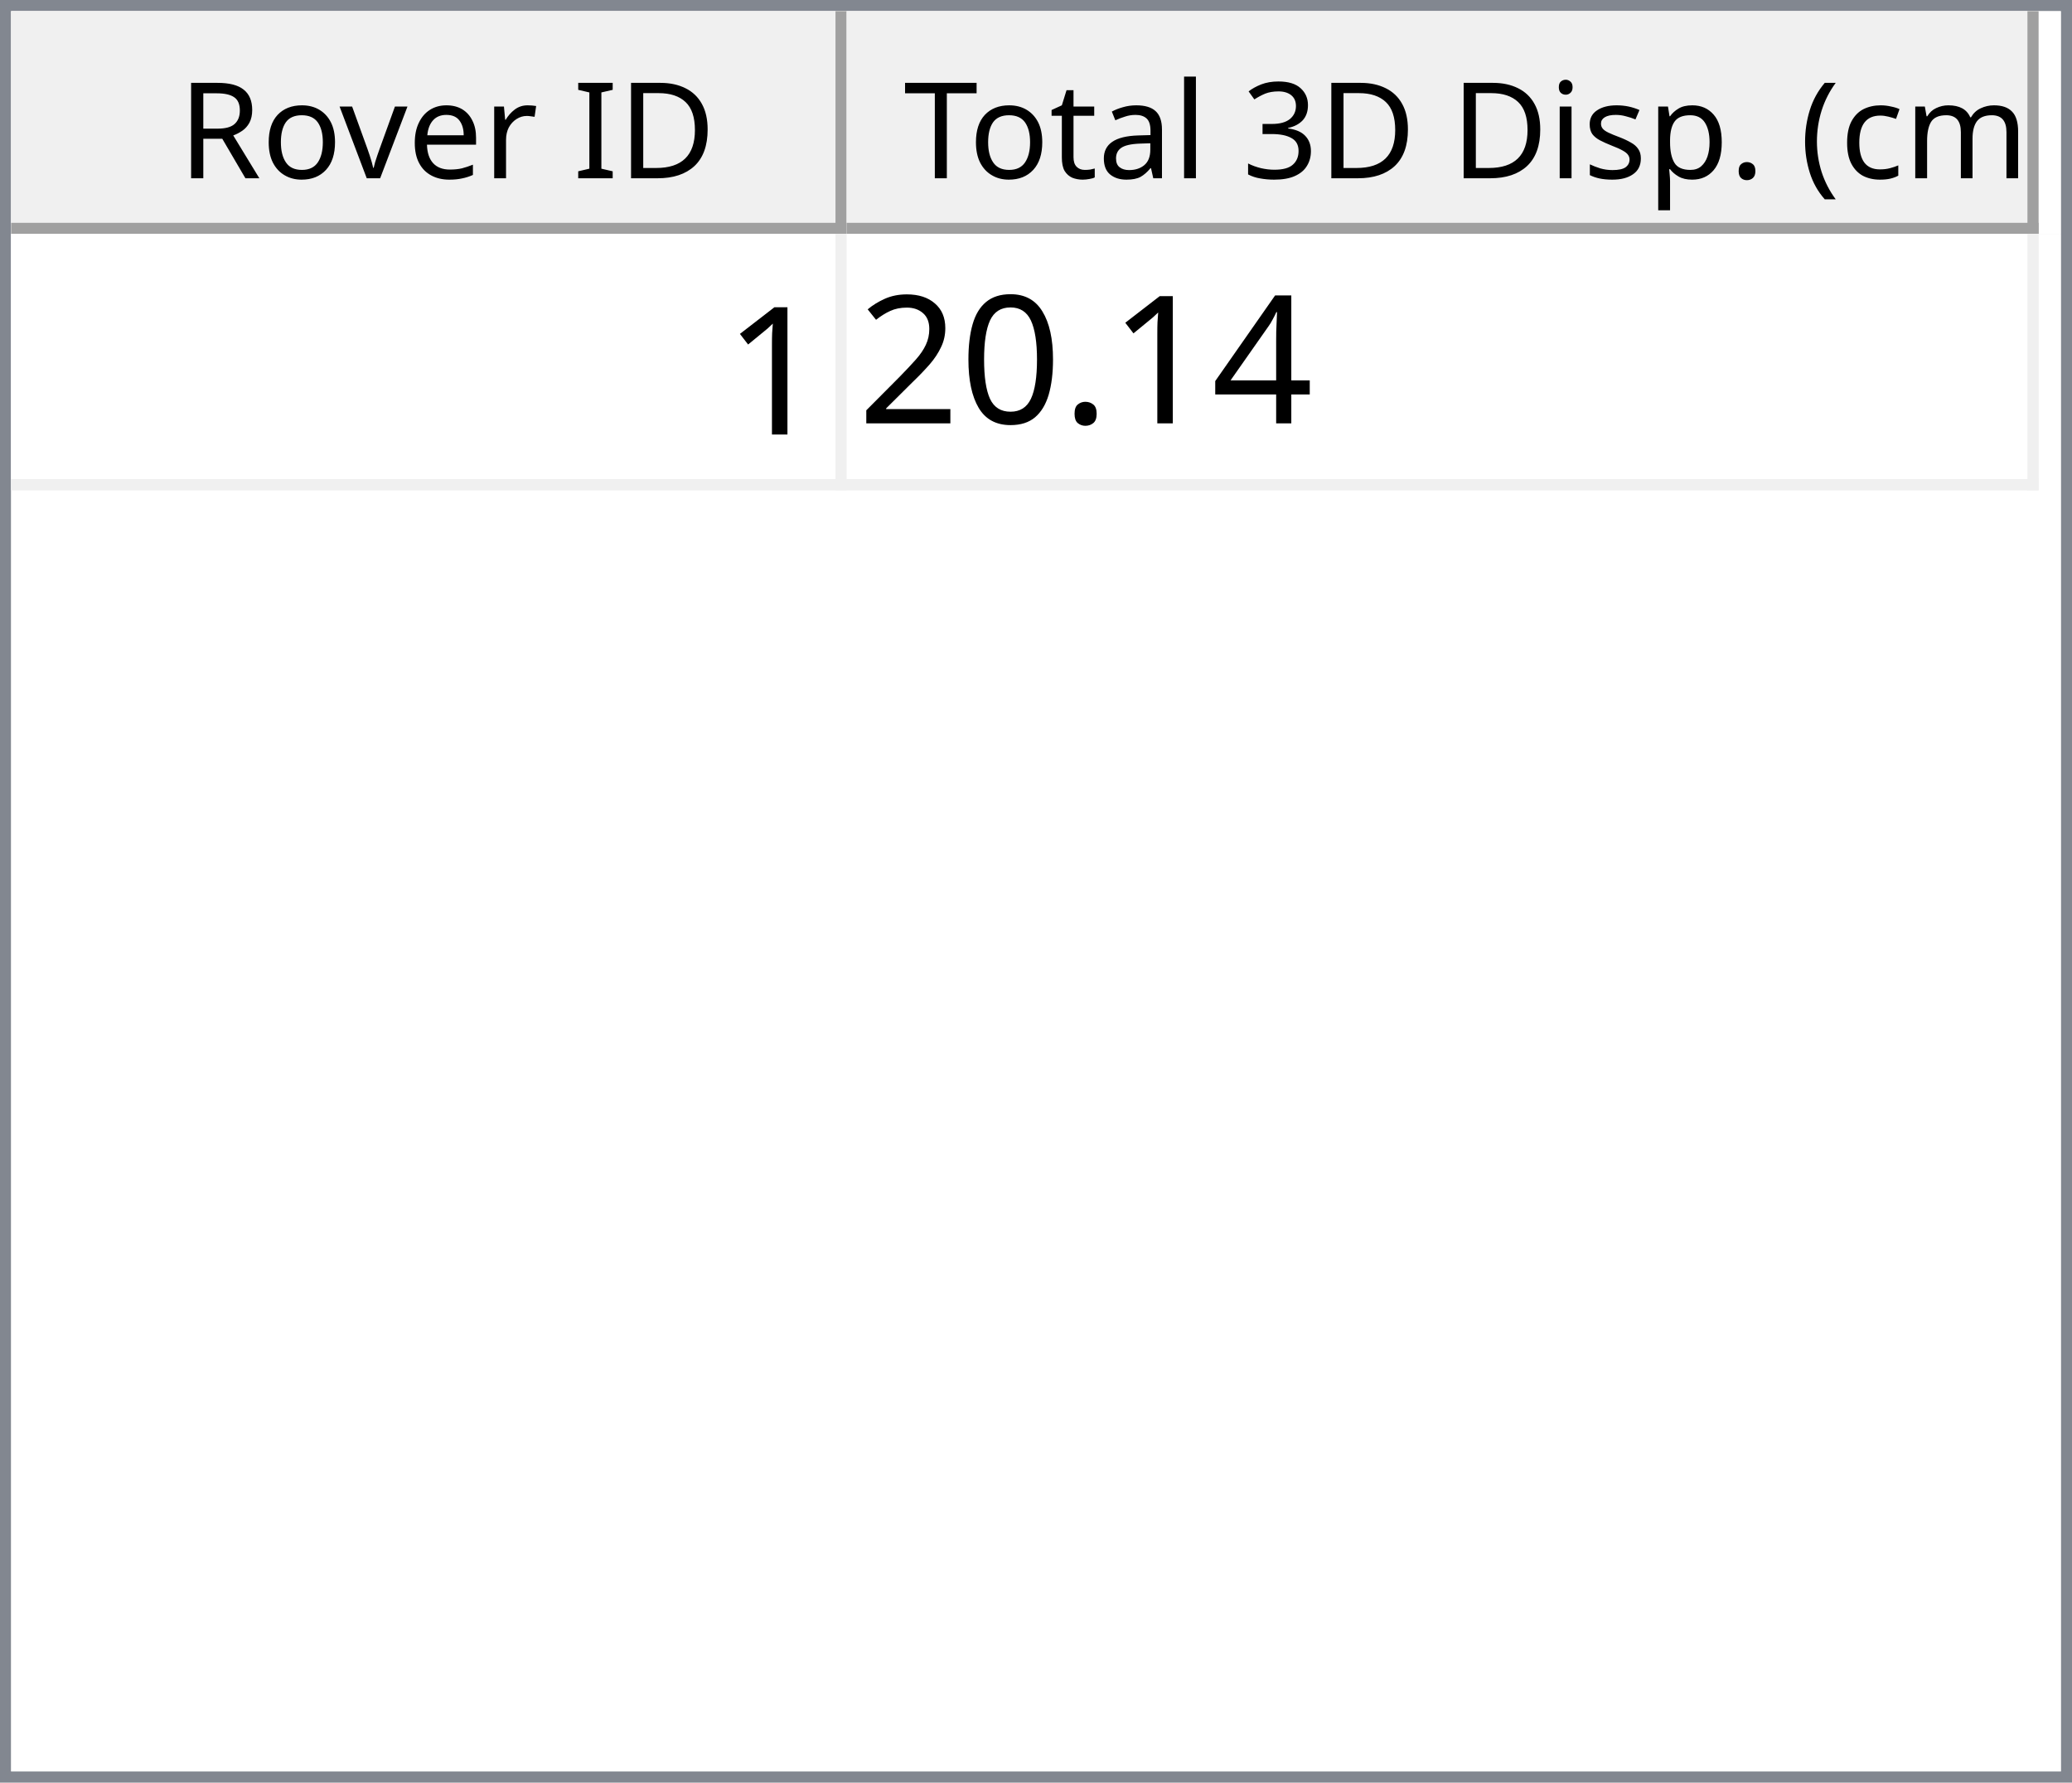
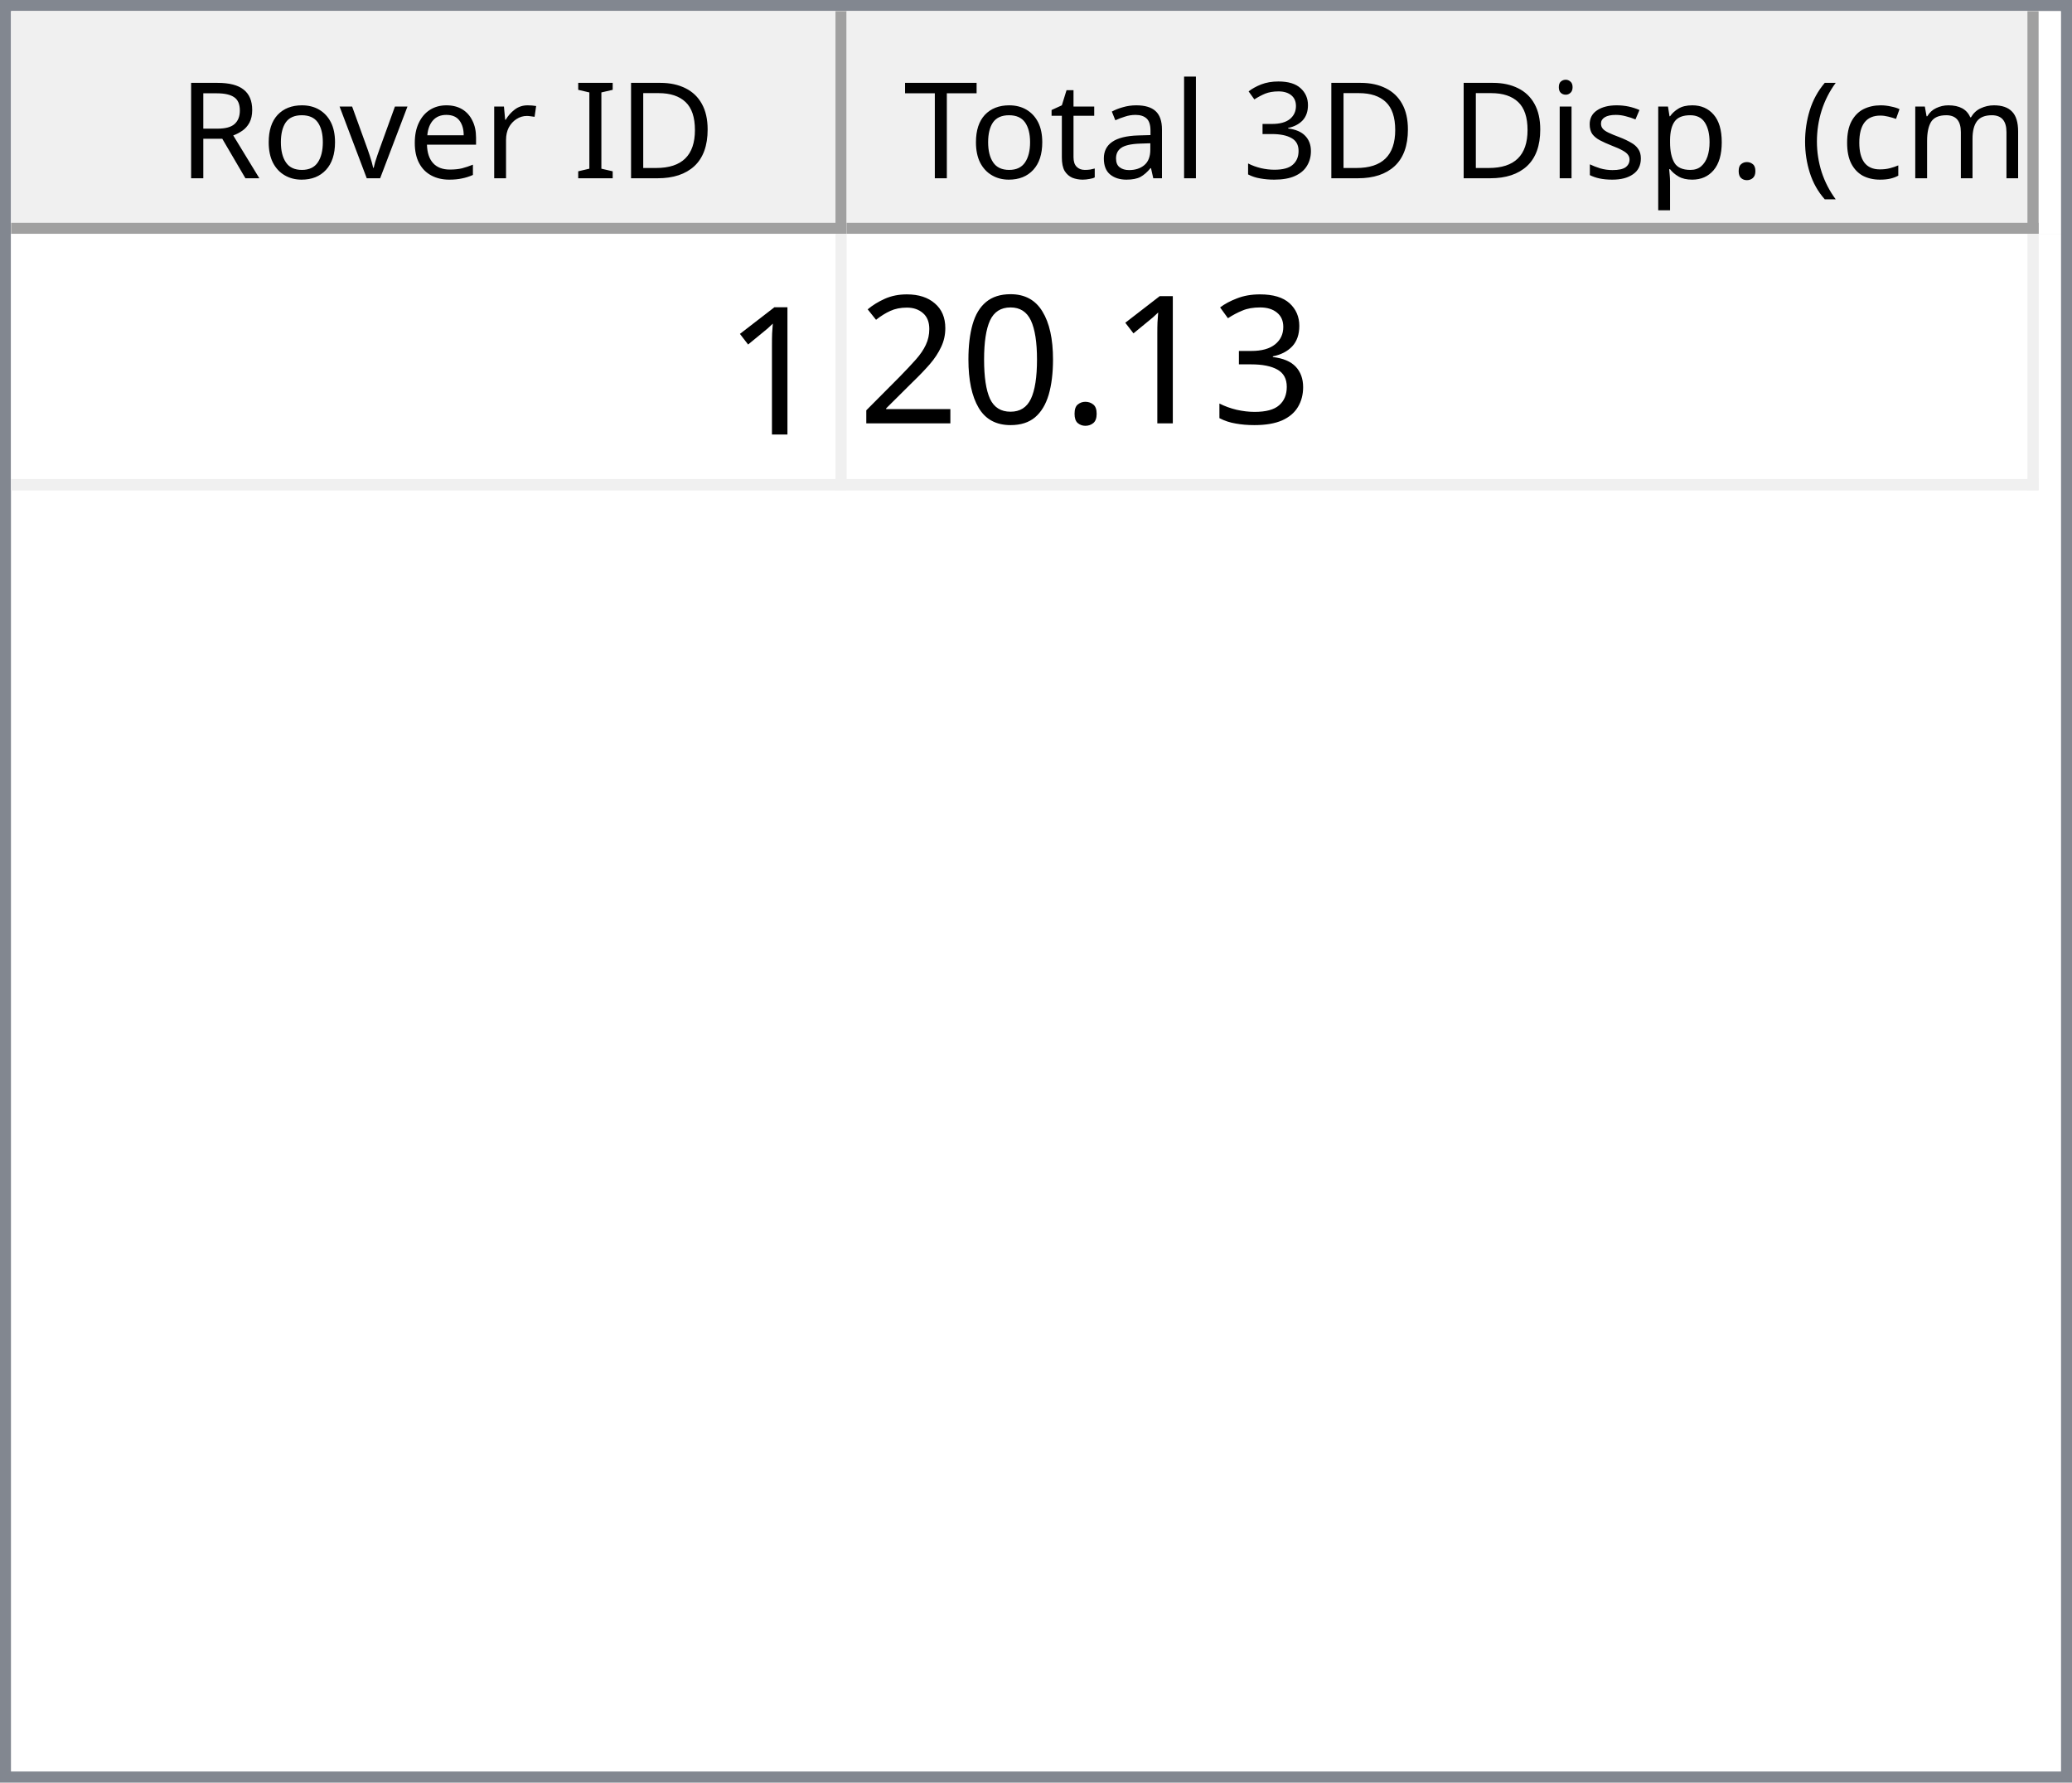
<svg xmlns="http://www.w3.org/2000/svg" style="fill-opacity:1; color-rendering:auto; color-interpolation:auto; text-rendering:auto; stroke:black; stroke-linecap:square; stroke-miterlimit:10; shape-rendering:auto; stroke-opacity:1; fill:black; stroke-dasharray:none; font-weight:normal; stroke-width:1; font-family:'Dialog'; font-style:normal; stroke-linejoin:miter; font-size:12px; stroke-dashoffset:0; image-rendering:auto;" width="186" height="160">
  <defs id="genericDefs" />
  <g>
    <defs id="defs1">
      <clipPath clipPathUnits="userSpaceOnUse" id="clipPath1">
        <path d="M0 0 L186 0 L186 160 L0 160 L0 0 Z" />
      </clipPath>
      <clipPath clipPathUnits="userSpaceOnUse" id="clipPath2">
        <path d="M0 0 L0 160 L186 160 L186 0 Z" />
      </clipPath>
      <clipPath clipPathUnits="userSpaceOnUse" id="clipPath3">
        <path d="M0 0 L0 20 L184 20 L184 0 Z" />
      </clipPath>
      <clipPath clipPathUnits="userSpaceOnUse" id="clipPath4">
        <path d="M0 0 L0 20 L75 20 L75 0 Z" />
      </clipPath>
      <clipPath clipPathUnits="userSpaceOnUse" id="clipPath5">
        <path d="M1 1 L1 19 L74 19 L74 1 Z" />
      </clipPath>
      <clipPath clipPathUnits="userSpaceOnUse" id="clipPath6">
        <path d="M0 0 L0 18 L73 18 L73 0 Z" />
      </clipPath>
      <clipPath clipPathUnits="userSpaceOnUse" id="clipPath7">
        <path d="M-0.5 -0.5 L-0.5 19.5 L74.5 19.5 L74.5 -0.5 Z" />
      </clipPath>
      <clipPath clipPathUnits="userSpaceOnUse" id="clipPath8">
        <path d="M0 0 L0 20 L107 20 L107 0 Z" />
      </clipPath>
      <clipPath clipPathUnits="userSpaceOnUse" id="clipPath9">
        <path d="M1 1 L1 19 L106 19 L106 1 Z" />
      </clipPath>
      <clipPath clipPathUnits="userSpaceOnUse" id="clipPath10">
        <path d="M0 0 L0 18 L105 18 L105 0 Z" />
      </clipPath>
      <clipPath clipPathUnits="userSpaceOnUse" id="clipPath11">
        <path d="M-0.5 -0.5 L-0.5 19.5 L106.5 19.5 L106.5 -0.5 Z" />
      </clipPath>
      <clipPath clipPathUnits="userSpaceOnUse" id="clipPath12">
        <path d="M0 0 L0 138 L184 138 L184 0 Z" />
      </clipPath>
      <clipPath clipPathUnits="userSpaceOnUse" id="clipPath13">
        <path d="M0 0 L0 23 L182 23 L182 0 Z" />
      </clipPath>
      <clipPath clipPathUnits="userSpaceOnUse" id="clipPath14">
        <path d="M-0.5 -0.5 L-0.5 22.5 L181.5 22.5 L181.5 -0.5 Z" />
      </clipPath>
      <clipPath clipPathUnits="userSpaceOnUse" id="clipPath15">
        <path d="M0 0 L0 22 L74 22 L74 0 Z" />
      </clipPath>
      <clipPath clipPathUnits="userSpaceOnUse" id="clipPath16">
        <path d="M0 0 L0 22 L106 22 L106 0 Z" />
      </clipPath>
      <font horiz-adv-x="64.551" id="font1">
        <font-face ascent="107.91" descent="25.098" units-per-em="100" style="font-style:normal; font-family:Segoe UI; font-weight:normal;" />
        <missing-glyph horiz-adv-x="64.551" d="M8.109 0 L8.109 68.266 L56.453 68.266 L56.453 0 L8.109 0 ZM15.328 7.234 L49.219 7.234 L49.219 61.031 L15.328 61.031 L15.328 7.234 Z" />
        <glyph unicode="D" horiz-adv-x="70.117" d="M9.188 0 L9.188 70.016 L28.516 70.016 Q65.531 70.016 65.531 35.891 Q65.531 19.672 55.25 9.836 Q44.969 0 27.734 0 L9.188 0 ZM17.391 62.594 L17.391 7.422 L27.828 7.422 Q41.609 7.422 49.273 14.797 Q56.938 22.172 56.938 35.688 Q56.938 62.594 28.328 62.594 L17.391 62.594 Z" />
        <glyph unicode="I" horiz-adv-x="26.611" d="M17.391 0 L9.188 0 L9.188 70.016 L17.391 70.016 L17.391 0 Z" />
        <glyph unicode=" " horiz-adv-x="27.393" d="" />
        <glyph unicode="r" horiz-adv-x="34.766" d="M34.188 41.891 Q32.078 43.5 28.125 43.5 Q23 43.5 19.555 38.672 Q16.109 33.844 16.109 25.484 L16.109 0 L8.109 0 L8.109 50 L16.109 50 L16.109 39.703 L16.312 39.703 Q18.016 44.969 21.531 47.922 Q25.047 50.875 29.391 50.875 Q32.516 50.875 34.188 50.203 L34.188 41.891 Z" />
        <glyph unicode="e" horiz-adv-x="52.295" d="M48.297 23 L12.984 23 Q13.188 14.656 17.484 10.109 Q21.781 5.562 29.297 5.562 Q37.75 5.562 44.828 11.141 L44.828 3.609 Q38.234 -1.172 27.391 -1.172 Q16.797 -1.172 10.742 5.641 Q4.688 12.453 4.688 24.812 Q4.688 36.469 11.305 43.82 Q17.922 51.172 27.734 51.172 Q37.547 51.172 42.922 44.828 Q48.297 38.484 48.297 27.203 L48.297 23 ZM40.094 29.781 Q40.047 36.719 36.75 40.578 Q33.453 44.438 27.594 44.438 Q21.922 44.438 17.969 40.383 Q14.016 36.328 13.094 29.781 L40.094 29.781 Z" />
        <glyph unicode="v" horiz-adv-x="47.9" d="M47.406 50 L27.484 0 L19.625 0 L0.688 50 L9.469 50 L22.172 13.672 Q23.578 9.672 23.922 6.688 L24.125 6.688 Q24.609 10.453 25.688 13.484 L38.969 50 L47.406 50 Z" />
        <glyph unicode="o" horiz-adv-x="58.594" d="M29 -1.172 Q17.922 -1.172 11.305 5.836 Q4.688 12.844 4.688 24.422 Q4.688 37.016 11.57 44.094 Q18.453 51.172 30.172 51.172 Q41.359 51.172 47.633 44.289 Q53.906 37.406 53.906 25.203 Q53.906 13.234 47.141 6.031 Q40.375 -1.172 29 -1.172 ZM29.594 44.438 Q21.875 44.438 17.383 39.188 Q12.891 33.938 12.891 24.703 Q12.891 15.828 17.43 10.695 Q21.969 5.562 29.594 5.562 Q37.359 5.562 41.531 10.594 Q45.703 15.625 45.703 24.906 Q45.703 34.281 41.531 39.359 Q37.359 44.438 29.594 44.438 Z" />
        <glyph unicode="R" horiz-adv-x="59.814" d="M59.375 0 L49.609 0 L37.891 19.625 Q36.281 22.359 34.766 24.289 Q33.25 26.219 31.664 27.438 Q30.078 28.656 28.25 29.219 Q26.422 29.781 24.125 29.781 L17.391 29.781 L17.391 0 L9.188 0 L9.188 70.016 L30.078 70.016 Q34.672 70.016 38.555 68.867 Q42.438 67.719 45.289 65.375 Q48.141 63.031 49.758 59.547 Q51.375 56.062 51.375 51.375 Q51.375 47.703 50.273 44.656 Q49.172 41.609 47.148 39.211 Q45.125 36.812 42.266 35.133 Q39.406 33.453 35.844 32.516 L35.844 32.328 Q37.594 31.547 38.891 30.547 Q40.188 29.547 41.359 28.18 Q42.531 26.812 43.68 25.078 Q44.828 23.344 46.234 21.047 L59.375 0 ZM17.391 62.594 L17.391 37.203 L28.516 37.203 Q31.594 37.203 34.203 38.133 Q36.812 39.062 38.719 40.797 Q40.625 42.531 41.703 45.047 Q42.781 47.562 42.781 50.688 Q42.781 56.297 39.141 59.445 Q35.5 62.594 28.609 62.594 L17.391 62.594 Z" />
        <glyph unicode=")" horiz-adv-x="30.176" d="M8.297 -15.922 L1.172 -15.922 Q16.406 2.344 16.406 26.812 Q16.406 51.469 1.078 70.016 L8.297 70.016 Q23.531 52.156 23.531 26.703 Q23.531 1.375 8.297 -15.922 Z" />
        <glyph unicode="m" horiz-adv-x="86.133" d="M79.109 0 L71.094 0 L71.094 28.719 Q71.094 37.016 68.531 40.727 Q65.969 44.438 59.906 44.438 Q54.781 44.438 51.195 39.75 Q47.609 35.062 47.609 28.516 L47.609 0 L39.594 0 L39.594 29.688 Q39.594 44.438 28.219 44.438 Q22.953 44.438 19.531 40.016 Q16.109 35.594 16.109 28.516 L16.109 0 L8.109 0 L8.109 50 L16.109 50 L16.109 42.094 L16.312 42.094 Q21.625 51.172 31.844 51.172 Q36.969 51.172 40.773 48.312 Q44.578 45.453 46 40.828 Q51.562 51.172 62.594 51.172 Q79.109 51.172 79.109 30.812 L79.109 0 Z" />
        <glyph unicode="c" horiz-adv-x="46.191" d="M42.188 2.297 Q36.422 -1.172 28.516 -1.172 Q17.828 -1.172 11.258 5.789 Q4.688 12.75 4.688 23.828 Q4.688 36.188 11.766 43.68 Q18.844 51.172 30.672 51.172 Q37.25 51.172 42.281 48.734 L42.281 40.531 Q36.719 44.438 30.375 44.438 Q22.703 44.438 17.797 38.945 Q12.891 33.453 12.891 24.516 Q12.891 15.719 17.508 10.641 Q22.125 5.562 29.891 5.562 Q36.422 5.562 42.188 9.906 L42.188 2.297 Z" />
        <glyph unicode="(" horiz-adv-x="30.176" d="M29.109 -15.922 L21.969 -15.922 Q6.844 1.375 6.844 26.703 Q6.844 52.156 21.969 70.016 L29.203 70.016 Q13.875 51.469 13.875 26.812 Q13.875 2.344 29.109 -15.922 Z" />
        <glyph unicode="." horiz-adv-x="21.68" d="M10.891 -1.078 Q8.641 -1.078 7.055 0.539 Q5.469 2.156 5.469 4.391 Q5.469 6.641 7.055 8.273 Q8.641 9.906 10.891 9.906 Q13.188 9.906 14.797 8.273 Q16.406 6.641 16.406 4.391 Q16.406 2.156 14.797 0.539 Q13.188 -1.078 10.891 -1.078 Z" />
        <glyph unicode="p" horiz-adv-x="58.789" d="M16.312 7.234 L16.109 7.234 L16.109 -23 L8.109 -23 L8.109 50 L16.109 50 L16.109 41.219 L16.312 41.219 Q22.219 51.172 33.594 51.172 Q43.266 51.172 48.688 44.461 Q54.109 37.75 54.109 26.469 Q54.109 13.922 48 6.375 Q41.891 -1.172 31.297 -1.172 Q21.578 -1.172 16.312 7.234 ZM16.109 27.391 L16.109 20.406 Q16.109 14.203 20.141 9.883 Q24.172 5.562 30.375 5.562 Q37.641 5.562 41.773 11.133 Q45.906 16.703 45.906 26.609 Q45.906 34.969 42.047 39.703 Q38.188 44.438 31.594 44.438 Q24.609 44.438 20.359 39.578 Q16.109 34.719 16.109 27.391 Z" />
        <glyph unicode="s" horiz-adv-x="42.432" d="M5.078 1.812 L5.078 10.406 Q11.625 5.562 19.484 5.562 Q30.031 5.562 30.031 12.594 Q30.031 14.594 29.125 15.992 Q28.219 17.391 26.68 18.461 Q25.141 19.531 23.07 20.383 Q21 21.234 18.609 22.172 Q15.281 23.484 12.766 24.828 Q10.25 26.172 8.57 27.859 Q6.891 29.547 6.031 31.695 Q5.172 33.844 5.172 36.719 Q5.172 40.234 6.789 42.945 Q8.406 45.656 11.086 47.484 Q13.766 49.312 17.211 50.242 Q20.656 51.172 24.312 51.172 Q30.812 51.172 35.938 48.922 L35.938 40.828 Q30.422 44.438 23.25 44.438 Q21 44.438 19.195 43.922 Q17.391 43.406 16.094 42.477 Q14.797 41.547 14.086 40.258 Q13.375 38.969 13.375 37.406 Q13.375 35.453 14.086 34.133 Q14.797 32.812 16.164 31.789 Q17.531 30.766 19.484 29.938 Q21.438 29.109 23.922 28.125 Q27.25 26.859 29.883 25.516 Q32.516 24.172 34.375 22.484 Q36.234 20.797 37.234 18.602 Q38.234 16.406 38.234 13.375 Q38.234 9.672 36.602 6.938 Q34.969 4.203 32.234 2.398 Q29.5 0.594 25.93 -0.289 Q22.359 -1.172 18.453 -1.172 Q10.75 -1.172 5.078 1.812 Z" />
        <glyph unicode="i" horiz-adv-x="24.219" d="M12.203 62.703 Q10.062 62.703 8.547 64.164 Q7.031 65.625 7.031 67.875 Q7.031 70.125 8.547 71.609 Q10.062 73.094 12.203 73.094 Q14.406 73.094 15.945 71.609 Q17.484 70.125 17.484 67.875 Q17.484 65.719 15.945 64.211 Q14.406 62.703 12.203 62.703 ZM16.109 0 L8.109 0 L8.109 50 L16.109 50 L16.109 0 Z" />
        <glyph unicode="3" horiz-adv-x="53.906" d="M46.531 19.828 Q46.531 15.094 44.75 11.211 Q42.969 7.328 39.719 4.57 Q36.469 1.812 31.93 0.297 Q27.391 -1.219 21.922 -1.219 Q11.922 -1.219 6 2.594 L6 11.188 Q13.094 5.609 22.219 5.609 Q25.875 5.609 28.828 6.539 Q31.781 7.469 33.906 9.227 Q36.031 10.984 37.18 13.477 Q38.328 15.969 38.328 19.094 Q38.328 32.812 18.797 32.812 L12.984 32.812 L12.984 39.594 L18.5 39.594 Q35.797 39.594 35.797 52.484 Q35.797 64.406 22.609 64.406 Q15.188 64.406 8.688 59.422 L8.688 67.188 Q15.375 71.188 24.609 71.188 Q29 71.188 32.57 69.969 Q36.141 68.75 38.68 66.555 Q41.219 64.359 42.609 61.281 Q44 58.203 44 54.5 Q44 40.672 30.031 36.719 L30.031 36.531 Q33.594 36.141 36.625 34.797 Q39.656 33.453 41.852 31.305 Q44.047 29.156 45.289 26.25 Q46.531 23.344 46.531 19.828 Z" />
        <glyph unicode="l" horiz-adv-x="24.219" d="M16.109 0 L8.109 0 L8.109 74.031 L16.109 74.031 L16.109 0 Z" />
        <glyph unicode="a" horiz-adv-x="50.879" d="M43.891 0 L35.891 0 L35.891 7.812 L35.688 7.812 Q30.469 -1.172 20.312 -1.172 Q12.844 -1.172 8.617 2.781 Q4.391 6.734 4.391 13.281 Q4.391 27.297 20.906 29.594 L35.891 31.688 Q35.891 44.438 25.594 44.438 Q16.547 44.438 9.281 38.281 L9.281 46.484 Q16.656 51.172 26.266 51.172 Q43.891 51.172 43.891 32.516 L43.891 0 ZM35.891 25.297 L23.828 23.641 Q18.266 22.859 15.43 20.875 Q12.594 18.891 12.594 13.875 Q12.594 10.203 15.211 7.883 Q17.828 5.562 22.172 5.562 Q28.125 5.562 32.008 9.742 Q35.891 13.922 35.891 20.312 L35.891 25.297 Z" />
        <glyph unicode="t" horiz-adv-x="33.887" d="M31.297 0.484 Q28.469 -1.078 23.828 -1.078 Q10.688 -1.078 10.688 13.578 L10.688 43.172 L2.094 43.172 L2.094 50 L10.688 50 L10.688 62.203 L18.703 64.797 L18.703 50 L31.297 50 L31.297 43.172 L18.703 43.172 L18.703 14.984 Q18.703 9.969 20.414 7.82 Q22.125 5.672 26.078 5.672 Q29.109 5.672 31.297 7.328 L31.297 0.484 Z" />
        <glyph unicode="T" horiz-adv-x="52.393" d="M50.594 62.594 L30.375 62.594 L30.375 0 L22.172 0 L22.172 62.594 L2 62.594 L2 70.016 L50.594 70.016 L50.594 62.594 Z" />
      </font>
      <font horiz-adv-x="75.0" id="font2">
        <font-face ascent="100.537" descent="21.973" units-per-em="100" style="font-style:normal; font-family:sans-serif; font-weight:normal;" />
        <missing-glyph horiz-adv-x="75.0" d="M12.5 0 L12.5 62.5 L62.5 62.5 L62.5 0 L12.5 0 ZM14.062 1.562 L60.938 1.562 L60.938 60.938 L14.062 60.938 L14.062 1.562 Z" />
        <glyph unicode="1" horiz-adv-x="55.615" d="M37.25 0 L28.469 0 L28.469 56 Q25.297 52.984 20.141 49.953 Q14.984 46.922 10.891 45.406 L10.891 53.906 Q18.266 57.375 23.781 62.305 Q29.297 67.234 31.594 71.875 L37.25 71.875 L37.25 0 Z" />
-         <glyph unicode="4" horiz-adv-x="55.615" d="M32.328 0 L32.328 17.141 L1.266 17.141 L1.266 25.203 L33.938 71.578 L41.109 71.578 L41.109 25.203 L50.781 25.203 L50.781 17.141 L41.109 17.141 L41.109 0 L32.328 0 ZM32.328 25.203 L32.328 57.469 L9.906 25.203 L32.328 25.203 Z" />
+         <glyph unicode="3" horiz-adv-x="55.615" d="M4.203 18.891 L12.984 20.062 Q14.5 12.594 18.141 9.297 Q21.781 6 27 6 Q33.203 6 37.477 10.297 Q41.75 14.594 41.75 20.953 Q41.75 27 37.797 30.93 Q33.844 34.859 27.734 34.859 Q25.25 34.859 21.531 33.891 L22.516 41.609 Q23.391 41.5 23.922 41.5 Q29.547 41.5 34.039 44.43 Q38.531 47.359 38.531 53.469 Q38.531 58.297 35.258 61.477 Q31.984 64.656 26.812 64.656 Q21.688 64.656 18.266 61.43 Q14.844 58.203 13.875 51.766 L5.078 53.328 Q6.688 62.156 12.398 67.016 Q18.109 71.875 26.609 71.875 Q32.469 71.875 37.398 69.359 Q42.328 66.844 44.945 62.5 Q47.562 58.156 47.562 53.266 Q47.562 48.641 45.07 44.828 Q42.578 41.016 37.703 38.766 Q44.047 37.312 47.562 32.695 Q51.078 28.078 51.078 21.141 Q51.078 11.766 44.242 5.25 Q37.406 -1.266 26.953 -1.266 Q17.531 -1.266 11.305 4.352 Q5.078 9.969 4.203 18.891 Z" />
        <glyph unicode="." horiz-adv-x="27.783" d="M9.078 0 L9.078 10.016 L19.094 10.016 L19.094 0 L9.078 0 Z" />
        <glyph unicode="0" horiz-adv-x="55.615" d="M4.156 35.297 Q4.156 48 6.766 55.742 Q9.375 63.484 14.523 67.68 Q19.672 71.875 27.484 71.875 Q33.25 71.875 37.594 69.555 Q41.938 67.234 44.773 62.867 Q47.609 58.5 49.219 52.227 Q50.828 45.953 50.828 35.297 Q50.828 22.703 48.242 14.969 Q45.656 7.234 40.508 3.008 Q35.359 -1.219 27.484 -1.219 Q17.141 -1.219 11.234 6.203 Q4.156 15.141 4.156 35.297 ZM13.188 35.297 Q13.188 17.672 17.312 11.836 Q21.438 6 27.484 6 Q33.547 6 37.672 11.859 Q41.797 17.719 41.797 35.297 Q41.797 52.984 37.672 58.789 Q33.547 64.594 27.391 64.594 Q21.344 64.594 17.719 59.469 Q13.188 52.938 13.188 35.297 Z" />
        <glyph unicode="2" horiz-adv-x="55.615" d="M50.344 8.453 L50.344 0 L3.031 0 Q2.938 3.172 4.047 6.109 Q5.859 10.938 9.836 15.625 Q13.812 20.312 21.344 26.469 Q33.016 36.031 37.117 41.625 Q41.219 47.219 41.219 52.203 Q41.219 57.422 37.477 61.008 Q33.734 64.594 27.734 64.594 Q21.391 64.594 17.578 60.789 Q13.766 56.984 13.719 50.25 L4.688 51.172 Q5.609 61.281 11.664 66.578 Q17.719 71.875 27.938 71.875 Q38.234 71.875 44.242 66.164 Q50.25 60.453 50.25 52 Q50.25 47.703 48.492 43.555 Q46.734 39.406 42.656 34.812 Q38.578 30.219 29.109 22.219 Q21.188 15.578 18.945 13.211 Q16.703 10.844 15.234 8.453 L50.344 8.453 Z" />
      </font>
    </defs>
    <g style="fill:white; stroke:white;">
      <rect x="0" y="0" width="186" style="clip-path:url(#clipPath1); stroke:none;" height="160" />
    </g>
    <g style="fill:white; text-rendering:optimizeSpeed; color-rendering:optimizeSpeed; image-rendering:optimizeSpeed; shape-rendering:crispEdges; stroke:white; color-interpolation:sRGB;">
      <rect x="0" width="186" height="160" y="0" style="stroke:none;" />
      <path style="stroke:none;" d="M0 160 L186 160 L186 0 L0 0 Z" />
    </g>
    <g style="fill:rgb(240,240,240); font-family:'Segoe UI'; stroke:rgb(240,240,240);">
      <rect x="0" y="0" width="186" style="clip-path:url(#clipPath2); stroke:none;" height="160" />
    </g>
    <g style="fill:rgb(130,135,144); font-family:'Segoe UI'; stroke:rgb(130,135,144);">
      <path d="M0 0 L186 0 L186 160 L0 160 L0 0 ZM1 1 L185 1 L185 159 L1 159 L1 1 Z" style="fill-rule:evenodd; clip-path:url(#clipPath2); stroke:none;" />
    </g>
    <g style="fill:white; font-family:'Segoe UI'; stroke:white;" transform="translate(1,1)">
      <rect x="0" y="0" width="184" style="clip-path:url(#clipPath3); stroke:none;" height="20" />
    </g>
    <g style="fill:rgb(240,240,240); font-family:'Segoe UI'; stroke:rgb(240,240,240);" transform="translate(1,1)">
      <rect x="0" y="0" width="75" style="clip-path:url(#clipPath4); stroke:none;" height="20" />
    </g>
    <g style="font-family:'Segoe UI';" transform="translate(2,2)">
      <text x="14" xml:space="preserve" y="14" style="clip-path:url(#clipPath6); stroke:none;">Rover ID</text>
    </g>
    <g style="fill:rgb(160,160,160); font-family:'Segoe UI'; stroke:rgb(160,160,160); stroke-linejoin:bevel;" transform="translate(1.5,1.5)">
      <line x1="74" x2="74" y1="0" style="fill:none; clip-path:url(#clipPath7);" y2="19" />
    </g>
    <g style="fill:rgb(160,160,160); font-family:'Segoe UI'; stroke:rgb(160,160,160); stroke-linejoin:bevel;" transform="matrix(1,0,0,1,1,1) translate(0.5,0.5)">
      <line x1="0" x2="74" y1="19" style="fill:none; clip-path:url(#clipPath7);" y2="19" />
    </g>
    <g style="fill:rgb(240,240,240); font-family:'Segoe UI'; stroke:rgb(240,240,240);" transform="translate(76,1)">
      <rect x="0" y="0" width="107" style="clip-path:url(#clipPath8); stroke:none;" height="20" />
    </g>
    <g style="font-family:'Segoe UI';" transform="translate(77,2)">
      <text x="1" xml:space="preserve" y="14" style="clip-path:url(#clipPath10); stroke:none;"> Total 3D Disp. (cm)</text>
    </g>
    <g style="fill:rgb(160,160,160); font-family:'Segoe UI'; stroke:rgb(160,160,160); stroke-linejoin:bevel;" transform="translate(76.5,1.5)">
      <line x1="106" x2="106" y1="0" style="fill:none; clip-path:url(#clipPath11);" y2="19" />
    </g>
    <g style="fill:rgb(160,160,160); font-family:'Segoe UI'; stroke:rgb(160,160,160); stroke-linejoin:bevel;" transform="matrix(1,0,0,1,76,1) translate(0.5,0.5)">
      <line x1="0" x2="106" y1="19" style="fill:none; clip-path:url(#clipPath11);" y2="19" />
    </g>
    <g style="fill:white; font-family:'Segoe UI'; stroke:white;" transform="translate(1,21)">
      <rect x="0" y="0" width="184" style="clip-path:url(#clipPath12); stroke:none;" height="138" />
    </g>
    <g style="fill:rgb(240,240,240); font-size:16px; font-family:sans-serif; stroke:rgb(240,240,240);" transform="translate(1,21)">
      <rect x="0" y="0" width="182" style="clip-path:url(#clipPath13); stroke:none;" height="23" />
      <line transform="translate(0.5,0.5)" x1="0" x2="181" y1="22" style="clip-path:url(#clipPath14); fill:none; stroke-linejoin:bevel;" y2="22" />
    </g>
    <g transform="matrix(1,0,0,1,1,21) translate(0.5,0.5)" style="fill:rgb(240,240,240); font-size:16px; font-family:sans-serif; stroke:rgb(240,240,240); stroke-linejoin:bevel;">
      <line x1="74" x2="74" y1="0" style="fill:none; clip-path:url(#clipPath14);" y2="22" />
    </g>
    <g transform="matrix(1,0,0,1,1,21) translate(0.5,0.5)" style="fill:rgb(240,240,240); font-size:16px; font-family:sans-serif; stroke:rgb(240,240,240); stroke-linejoin:bevel;">
      <line x1="181" x2="181" y1="0" style="fill:none; clip-path:url(#clipPath14);" y2="22" />
    </g>
    <g style="fill:white; font-size:16px; font-family:sans-serif; stroke:white;" transform="matrix(1,0,0,1,1,21)">
      <rect x="0" y="0" width="74" style="clip-path:url(#clipPath15); stroke:none;" height="22" />
      <text x="64" y="18" style="fill:black; clip-path:url(#clipPath15); stroke:none;" xml:space="preserve">1</text>
    </g>
    <g style="fill:white; font-size:16px; font-family:sans-serif; stroke:white;" transform="matrix(1,0,0,1,1,21) translate(75,0)">
      <rect x="0" y="0" width="106" style="clip-path:url(#clipPath16); stroke:none;" height="22" />
-       <text x="1" y="17" style="fill:black; clip-path:url(#clipPath16); stroke:none;" xml:space="preserve">20.14</text>
+       <text x="1" y="17" style="fill:black; clip-path:url(#clipPath16); stroke:none;" xml:space="preserve">20.13</text>
    </g>
  </g>
</svg>
